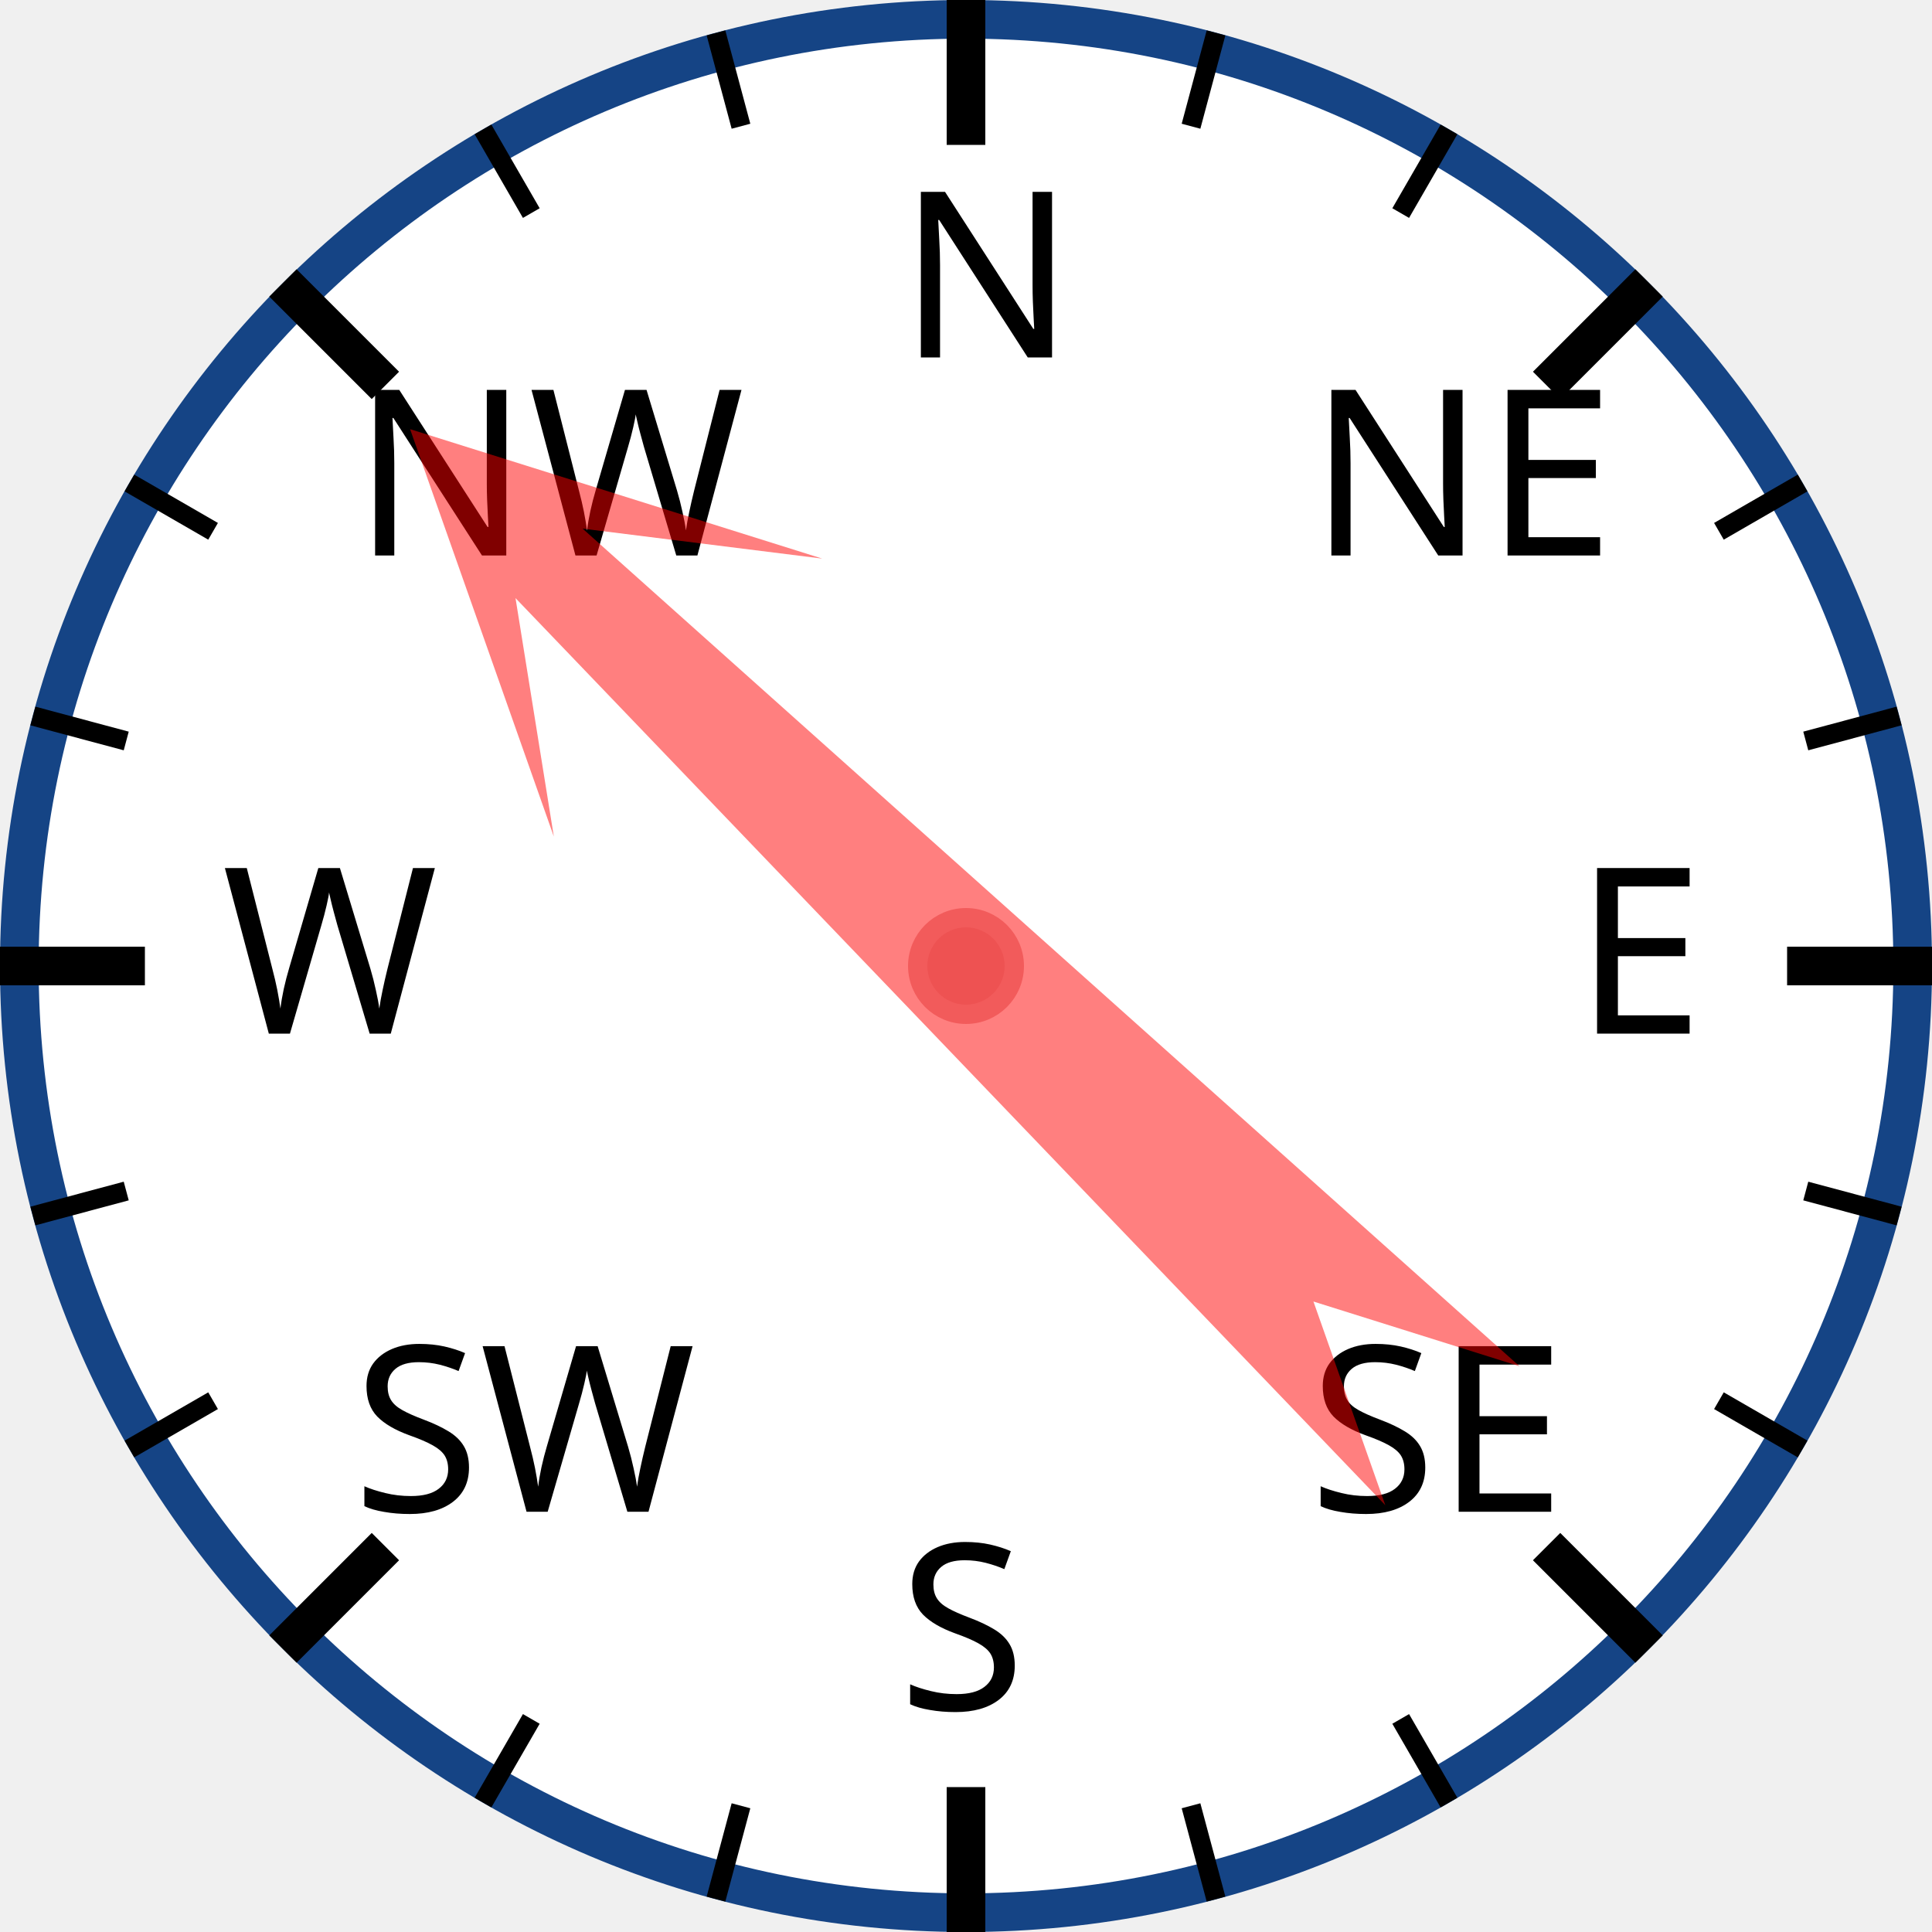
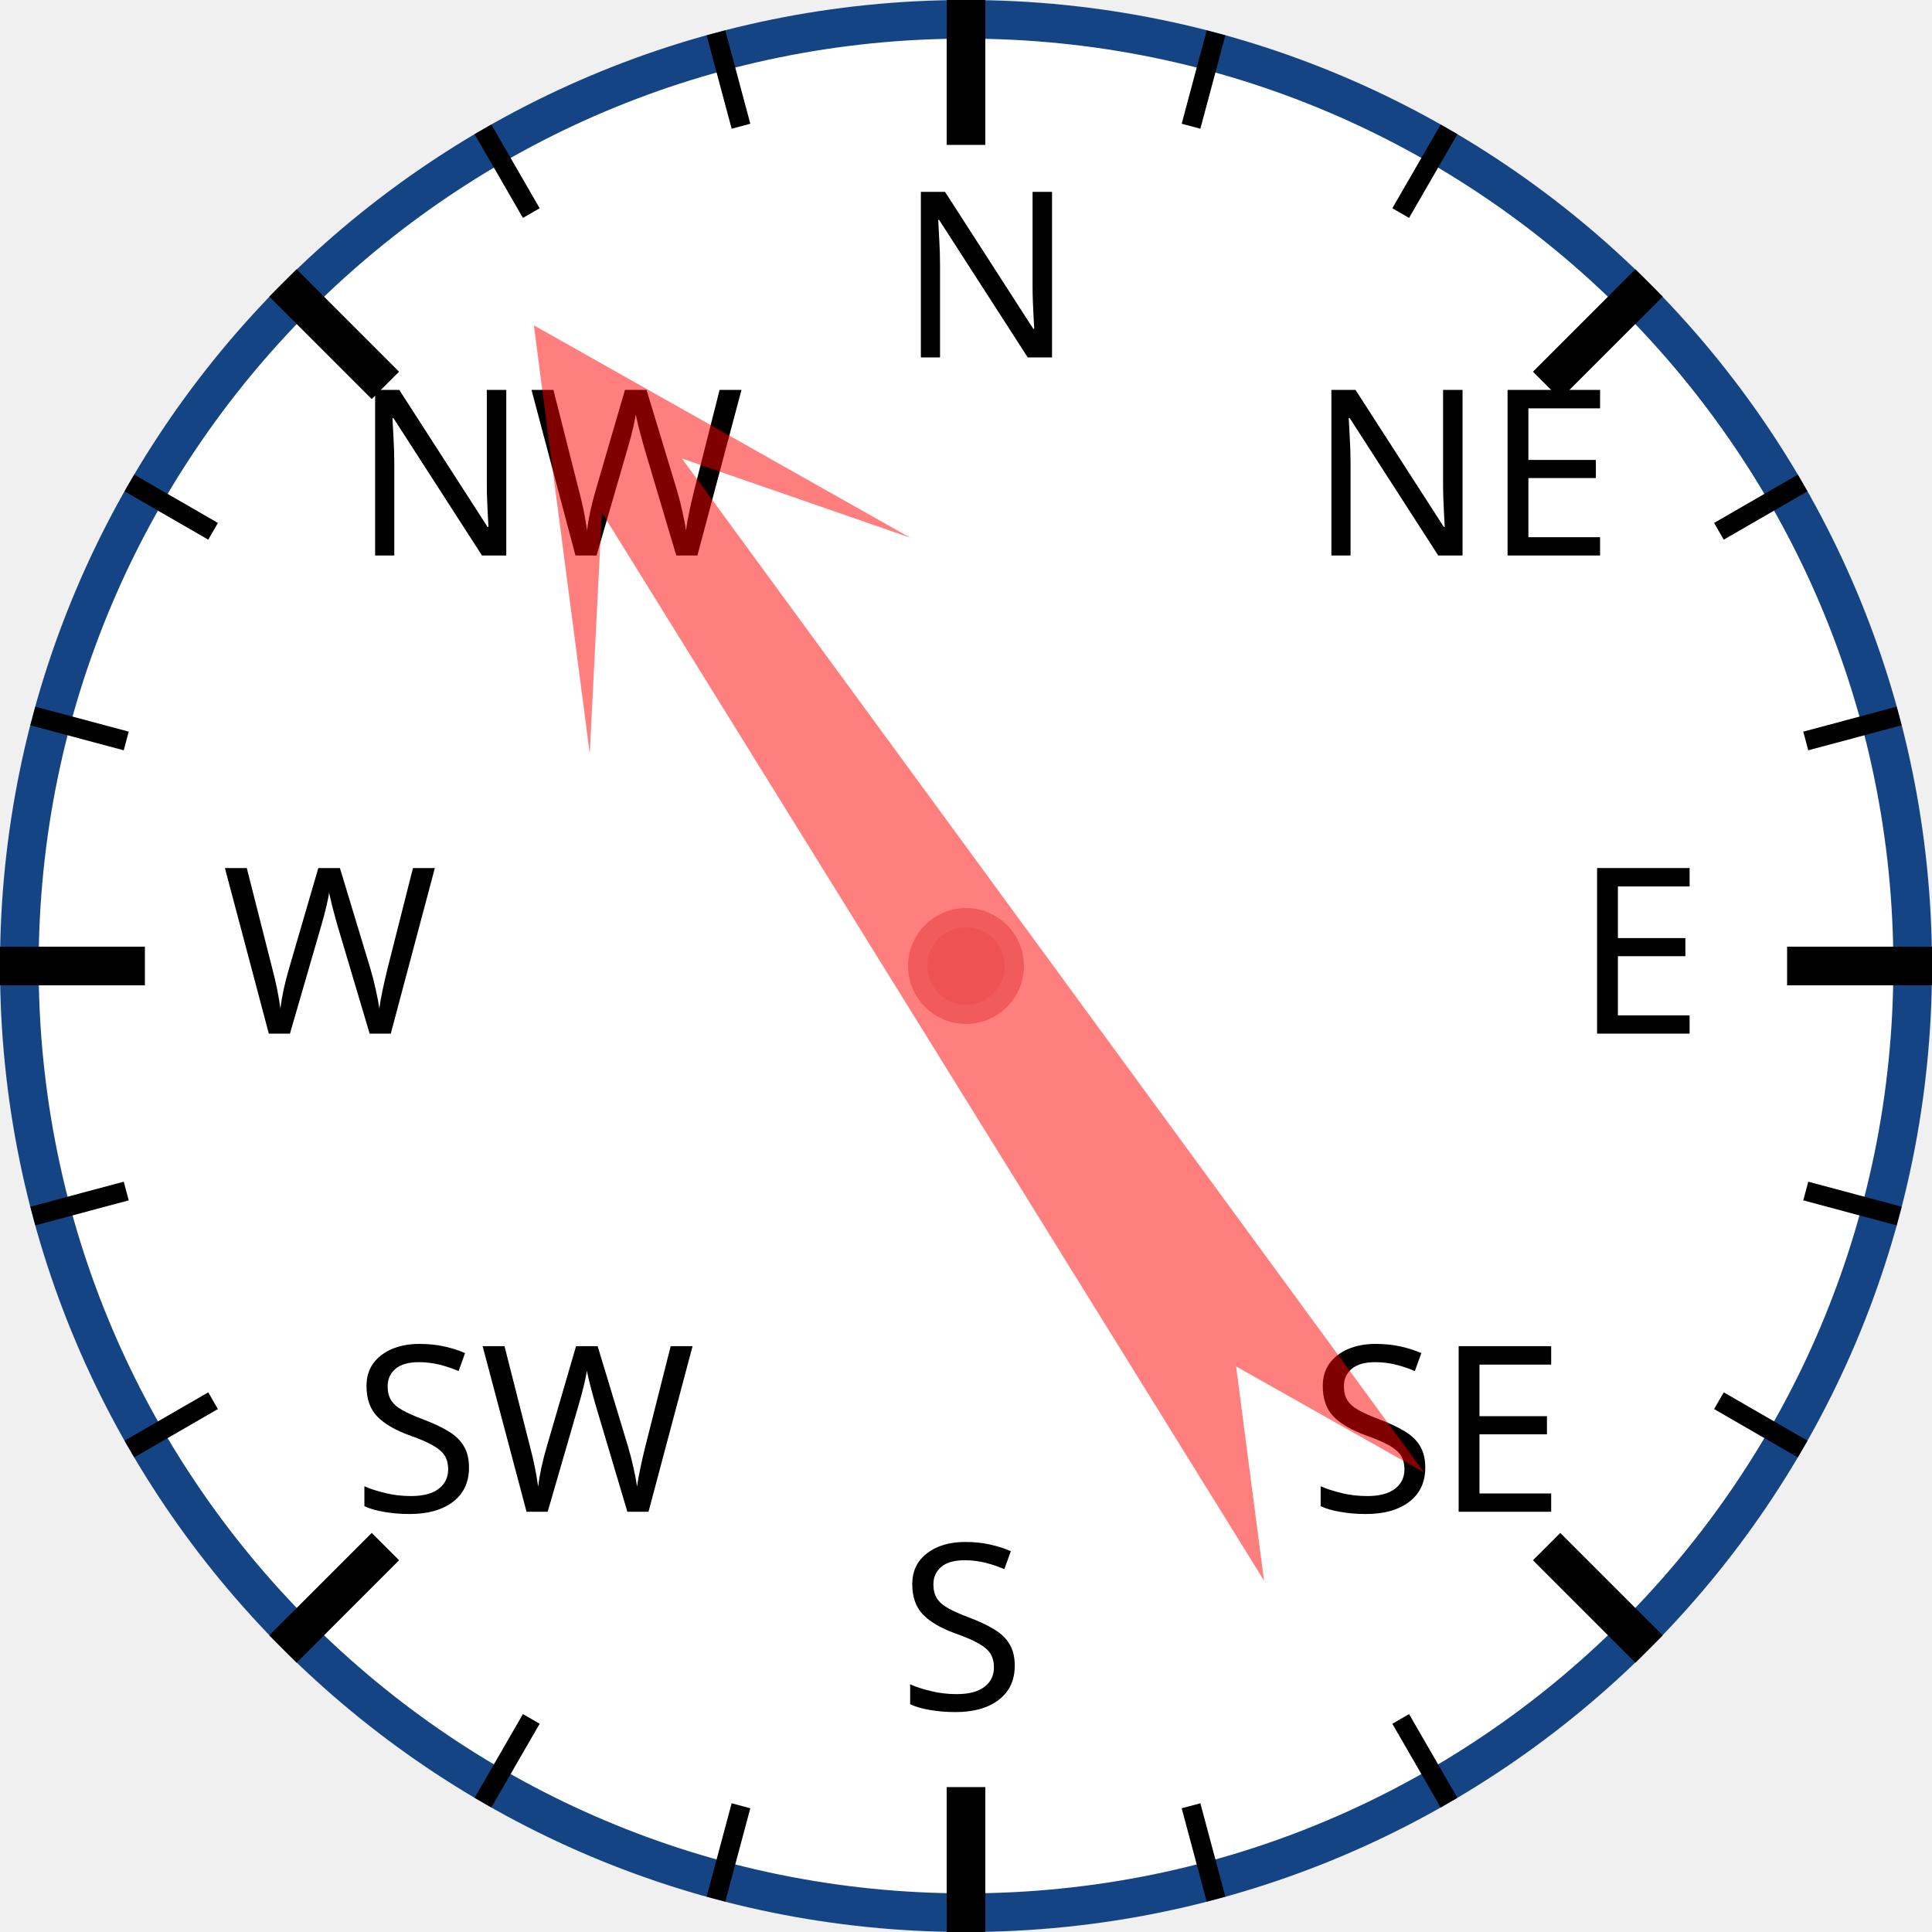
<svg xmlns="http://www.w3.org/2000/svg" width="120px" height="120px" viewBox="0 0 200 200">
  <circle cx="100" cy="100" r="98" style="fill: white; stroke: #154485; stroke-width: 4;" />
  <text x="93.0" y="37.0" style="font-family: sans-serif; font-size: 18pt;">N</text>
  <line x1="100.0" y1="0.0" x2="100.0" y2="15.0" style="stroke: black; stroke-width: 4;" />
  <line x1="74.118" y1="3.407" x2="76.706" y2="13.067" style="stroke: black; stroke-width: 2;" />
  <line x1="50" y1="13.397" x2="55" y2="22.058" style="stroke: black; stroke-width: 2;" />
  <text x="36.503" y="57.503" style="font-family: sans-serif; font-size: 18pt;">NW</text>
  <line x1="29.289" y1="29.289" x2="39.896" y2="39.896" style="stroke: black; stroke-width: 4;" />
  <line x1="13.397" y1="50" x2="22.058" y2="55" style="stroke: black; stroke-width: 2;" />
  <line x1="3.407" y1="74.118" x2="13.067" y2="76.706" style="stroke: black; stroke-width: 2;" />
  <text x="23.0" y="107.0" style="font-family: sans-serif; font-size: 18pt;">W</text>
  <line x1="0.0" y1="100.0" x2="15.0" y2="100.0" style="stroke: black; stroke-width: 4;" />
  <line x1="3.407" y1="125.882" x2="13.067" y2="123.294" style="stroke: black; stroke-width: 2;" />
  <line x1="13.397" y1="150" x2="22.058" y2="145" style="stroke: black; stroke-width: 2;" />
  <text x="36.503" y="156.497" style="font-family: sans-serif; font-size: 18pt;">SW</text>
  <line x1="29.289" y1="170.711" x2="39.896" y2="160.104" style="stroke: black; stroke-width: 4;" />
  <line x1="50" y1="186.603" x2="55" y2="177.942" style="stroke: black; stroke-width: 2;" />
  <line x1="74.118" y1="196.593" x2="76.706" y2="186.933" style="stroke: black; stroke-width: 2;" />
  <text x="93" y="177.0" style="font-family: sans-serif; font-size: 18pt;">S</text>
  <line x1="100" y1="200.0" x2="100" y2="185.0" style="stroke: black; stroke-width: 4;" />
  <line x1="125.882" y1="196.593" x2="123.294" y2="186.933" style="stroke: black; stroke-width: 2;" />
  <line x1="150.0" y1="186.603" x2="145.0" y2="177.942" style="stroke: black; stroke-width: 2;" />
  <text x="135.497" y="156.497" style="font-family: sans-serif; font-size: 18pt;">SE</text>
  <line x1="170.711" y1="170.711" x2="160.104" y2="160.104" style="stroke: black; stroke-width: 4;" />
  <line x1="186.603" y1="150" x2="177.942" y2="145" style="stroke: black; stroke-width: 2;" />
  <line x1="196.593" y1="125.882" x2="186.933" y2="123.294" style="stroke: black; stroke-width: 2;" />
  <text x="163.0" y="107" style="font-family: sans-serif; font-size: 18pt;">E</text>
  <line x1="200.0" y1="100" x2="185.0" y2="100" style="stroke: black; stroke-width: 4;" />
  <line x1="196.593" y1="74.118" x2="186.933" y2="76.706" style="stroke: black; stroke-width: 2;" />
  <line x1="186.603" y1="50" x2="177.942" y2="55" style="stroke: black; stroke-width: 2;" />
  <text x="135.497" y="57.503" style="font-family: sans-serif; font-size: 18pt;">NE</text>
  <line x1="170.711" y1="29.289" x2="160.104" y2="39.896" style="stroke: black; stroke-width: 4;" />
  <line x1="150" y1="13.397" x2="145" y2="22.058" style="stroke: black; stroke-width: 2;" />
  <line x1="125.882" y1="3.407" x2="123.294" y2="13.067" style="stroke: black; stroke-width: 2;" />
-   <polygon points="100 20 120 60 105 40 110 170 100 150 90 170 95 40 80 60" style="fill: red; fill-opacity: 0.5;" transform="rotate(314,100,100)" />
+   <polygon points="100 20 120 60 105 40 110 170 100 150 90 170 95 40 80 60" style="fill: red; fill-opacity: 0.5;" transform="rotate(326,100,100)" />
  <circle cx="100" cy="100" r="5" style="fill: #EE5252; stroke: #F25B5B; stroke-width: 2;" />
</svg>
